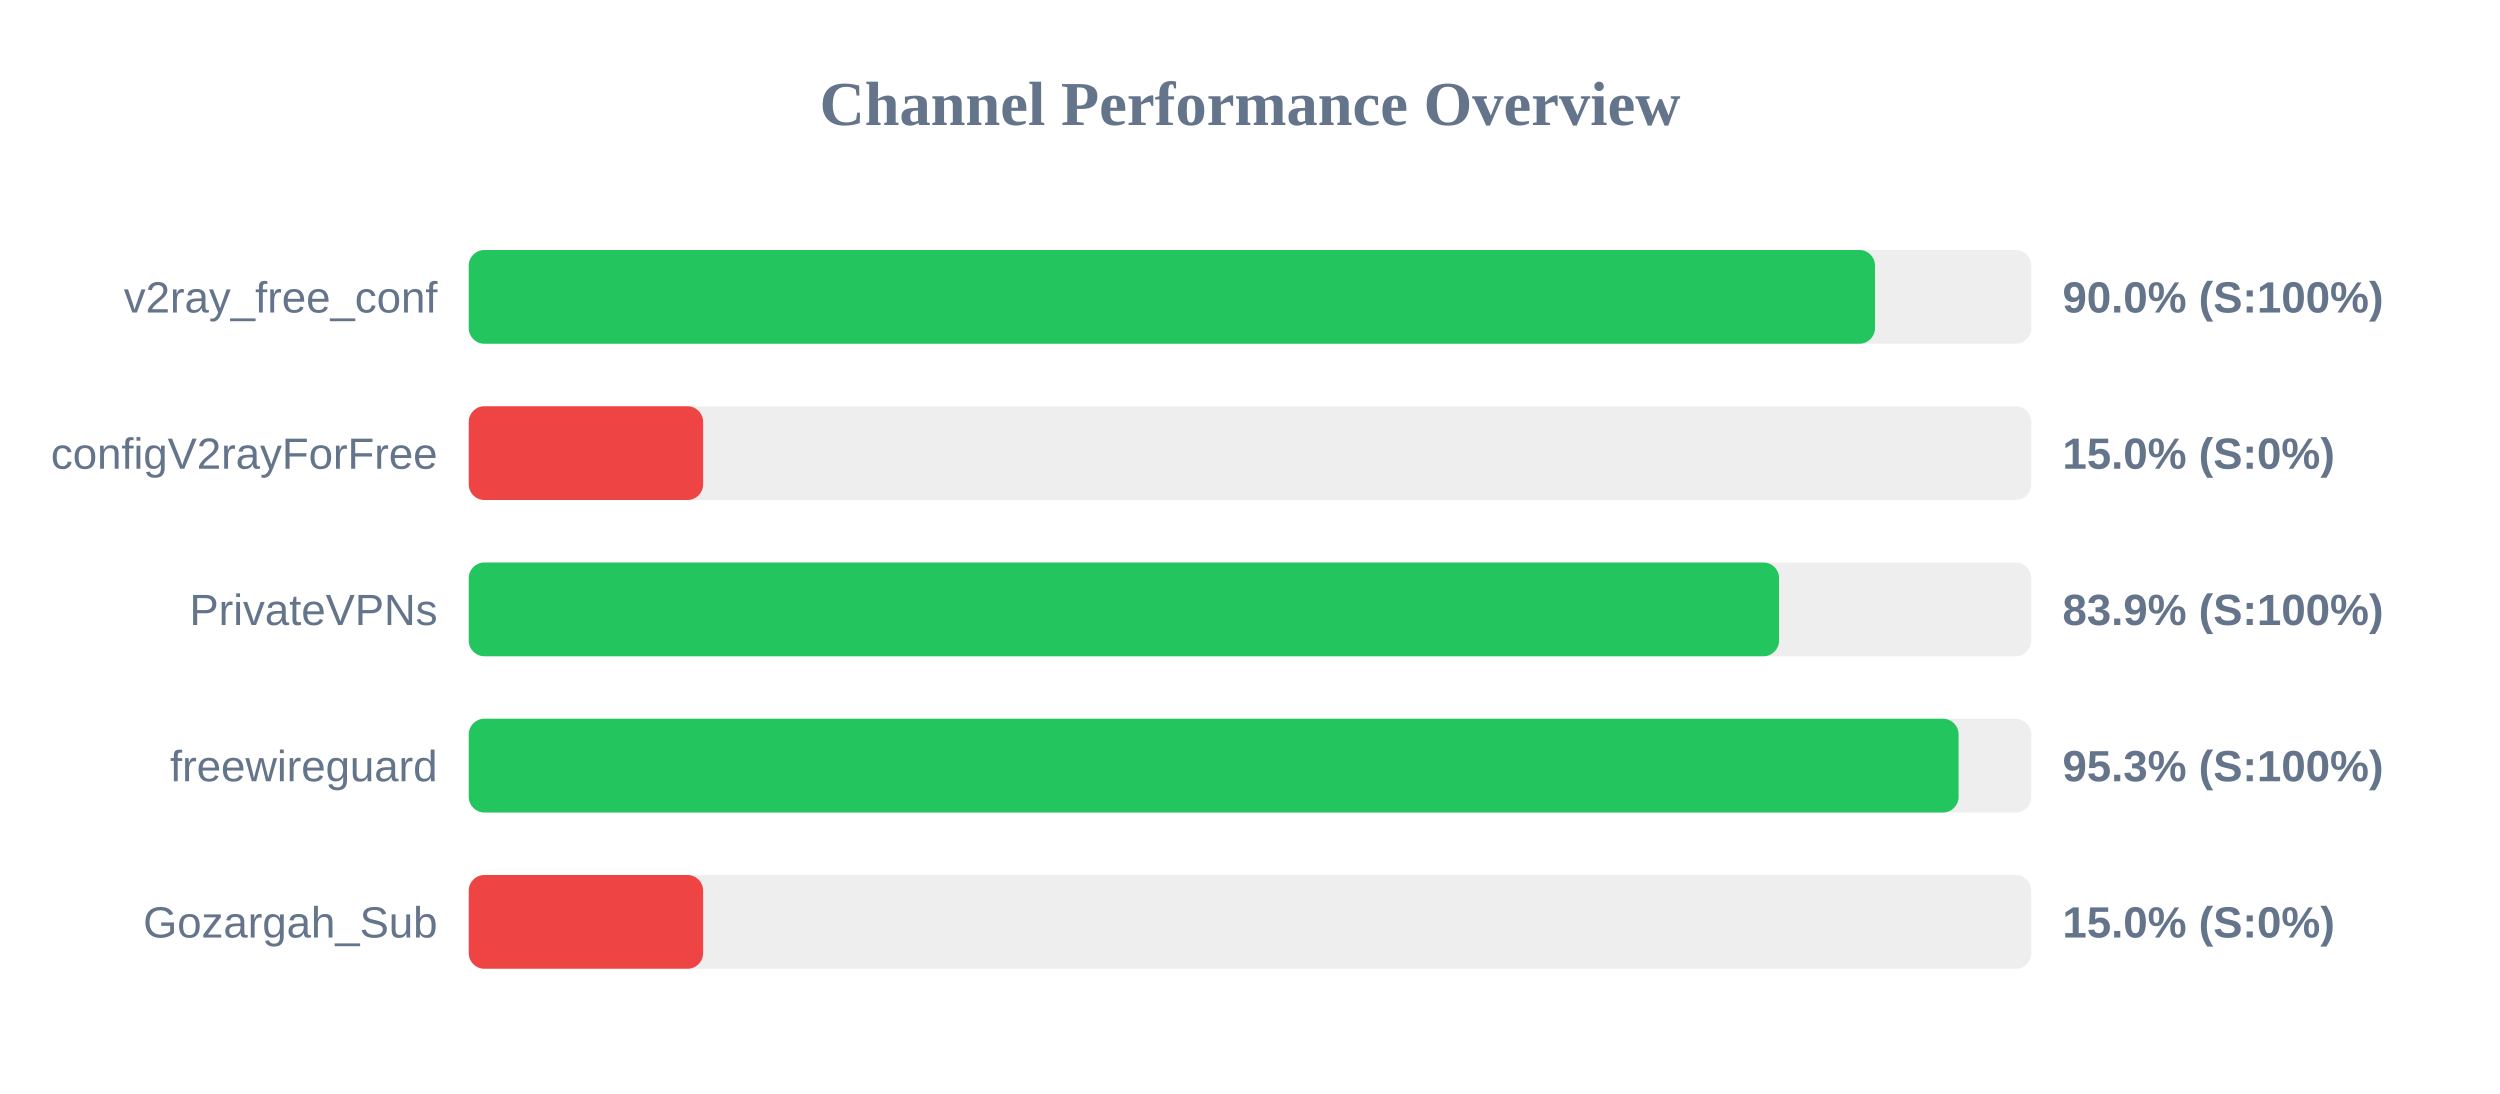
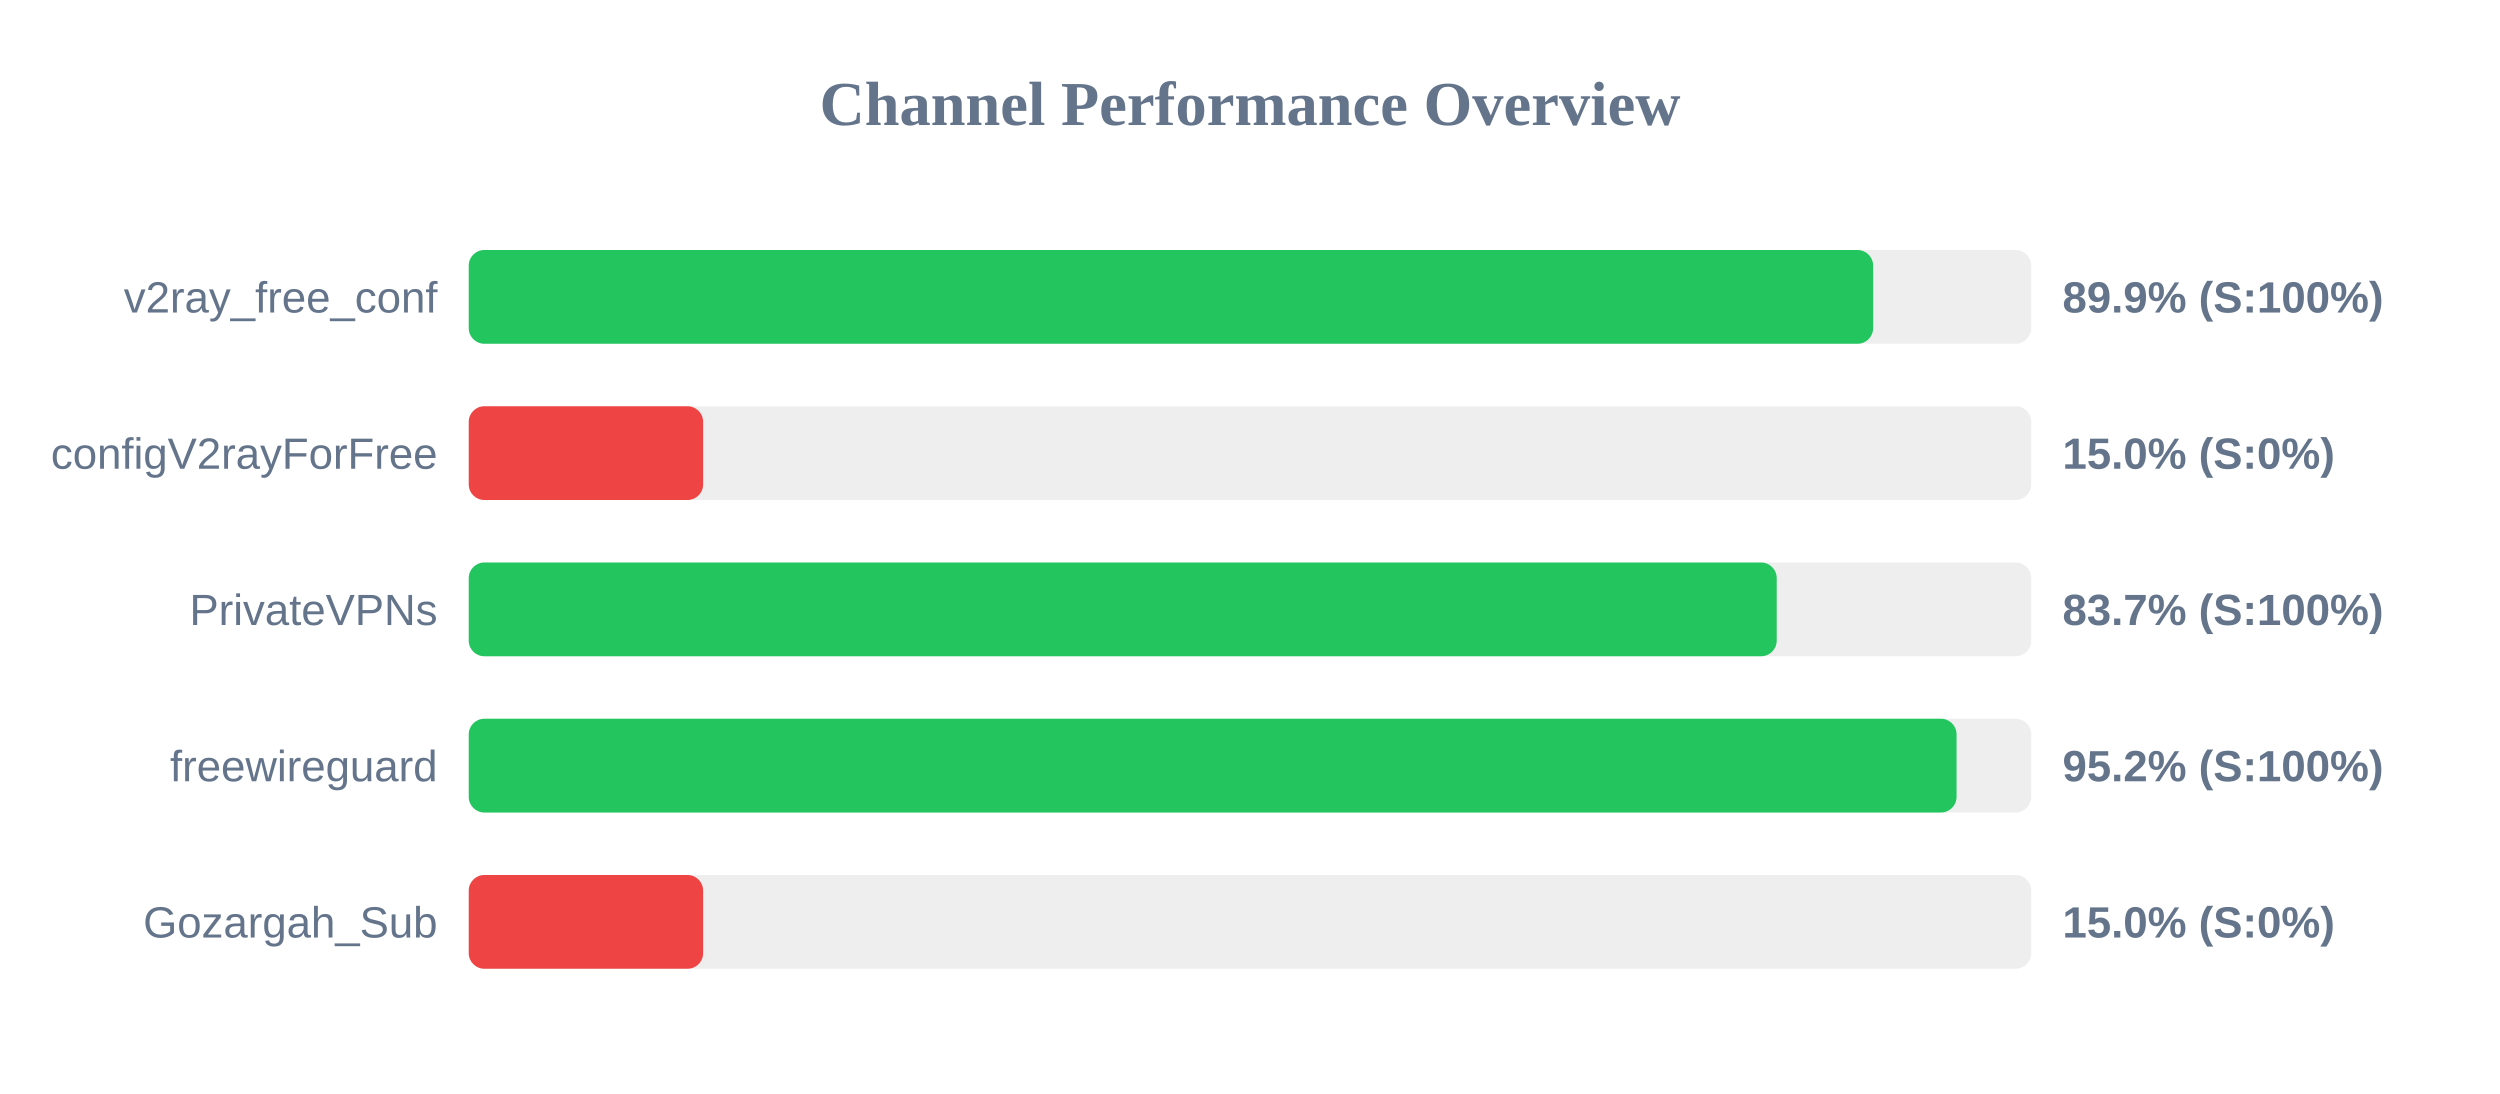
<svg xmlns="http://www.w3.org/2000/svg" width="800" height="350" version="1.1">
  <style>
        .row { font: 14px Arial; fill: #64748b; }
        .score { font: bold 14px Arial; fill: #64748b; }
    </style>
  <text x="400" y="40" text-anchor="middle" font-size="20px" font-weight="bold" fill="#64748b">Channel Performance Overview</text>
  <rect x="150" y="80" width="500" height="30" fill="#eee" rx="5" />
-   <rect x="150" y="80" width="450.0" height="30" fill="#22c55e" rx="5" />
+   <rect x="150" y="80" width="449.4" height="30" fill="#22c55e" rx="5" />
  <text x="140" y="100" text-anchor="end" class="row">v2ray_free_conf</text>
-   <text x="660" y="100" text-anchor="start" class="score">90.0% (S:100%)</text>
+   <text x="660" y="100" text-anchor="start" class="score">89.9% (S:100%)</text>
  <rect x="150" y="130" width="500" height="30" fill="#eee" rx="5" />
  <rect x="150" y="130" width="75.0" height="30" fill="#ef4444" rx="5" />
  <text x="140" y="150" text-anchor="end" class="row">configV2rayForFree</text>
  <text x="660" y="150" text-anchor="start" class="score">15.0% (S:0%)</text>
  <rect x="150" y="180" width="500" height="30" fill="#eee" rx="5" />
-   <rect x="150" y="180" width="419.3" height="30" fill="#22c55e" rx="5" />
+   <rect x="150" y="180" width="418.55" height="30" fill="#22c55e" rx="5" />
  <text x="140" y="200" text-anchor="end" class="row">PrivateVPNs</text>
-   <text x="660" y="200" text-anchor="start" class="score">83.9% (S:100%)</text>
+   <text x="660" y="200" text-anchor="start" class="score">83.7% (S:100%)</text>
  <rect x="150" y="230" width="500" height="30" fill="#eee" rx="5" />
-   <rect x="150" y="230" width="476.75" height="30" fill="#22c55e" rx="5" />
+   <rect x="150" y="230" width="476.1" height="30" fill="#22c55e" rx="5" />
  <text x="140" y="250" text-anchor="end" class="row">freewireguard</text>
-   <text x="660" y="250" text-anchor="start" class="score">95.3% (S:100%)</text>
+   <text x="660" y="250" text-anchor="start" class="score">95.2% (S:100%)</text>
  <rect x="150" y="280" width="500" height="30" fill="#eee" rx="5" />
  <rect x="150" y="280" width="75.0" height="30" fill="#ef4444" rx="5" />
  <text x="140" y="300" text-anchor="end" class="row">Gozargah_Sub</text>
  <text x="660" y="300" text-anchor="start" class="score">15.0% (S:0%)</text>
</svg>
